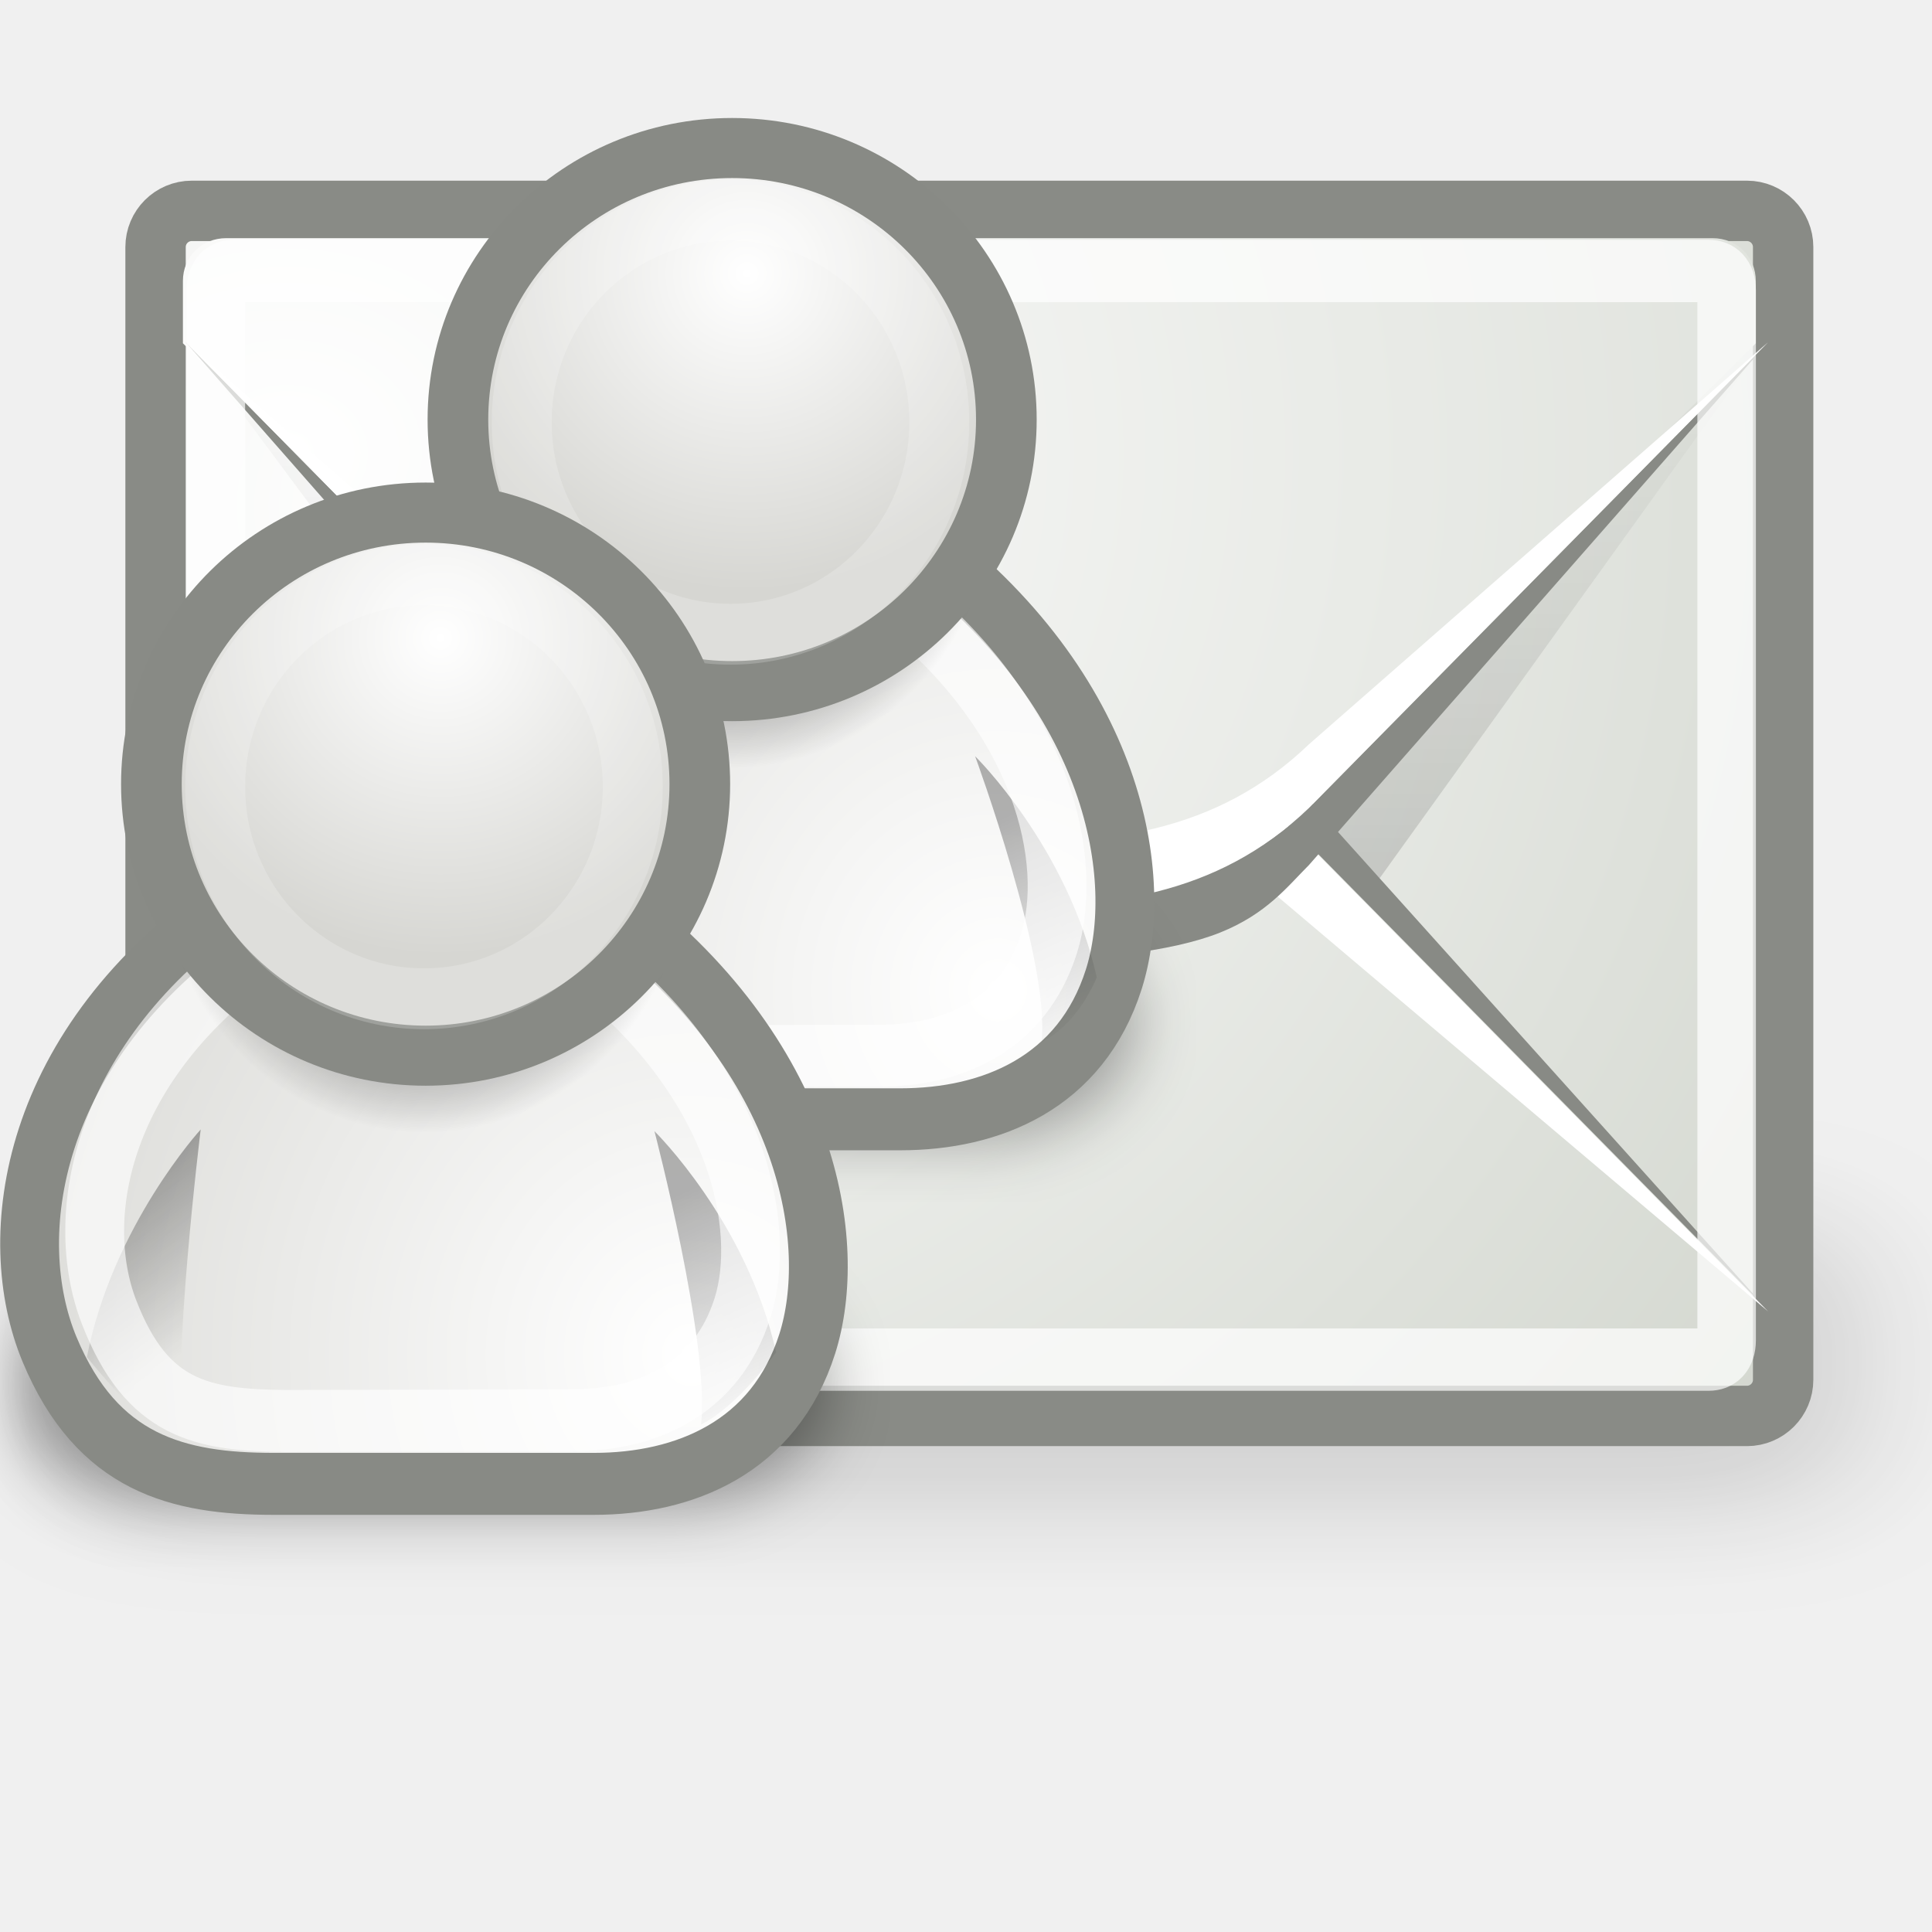
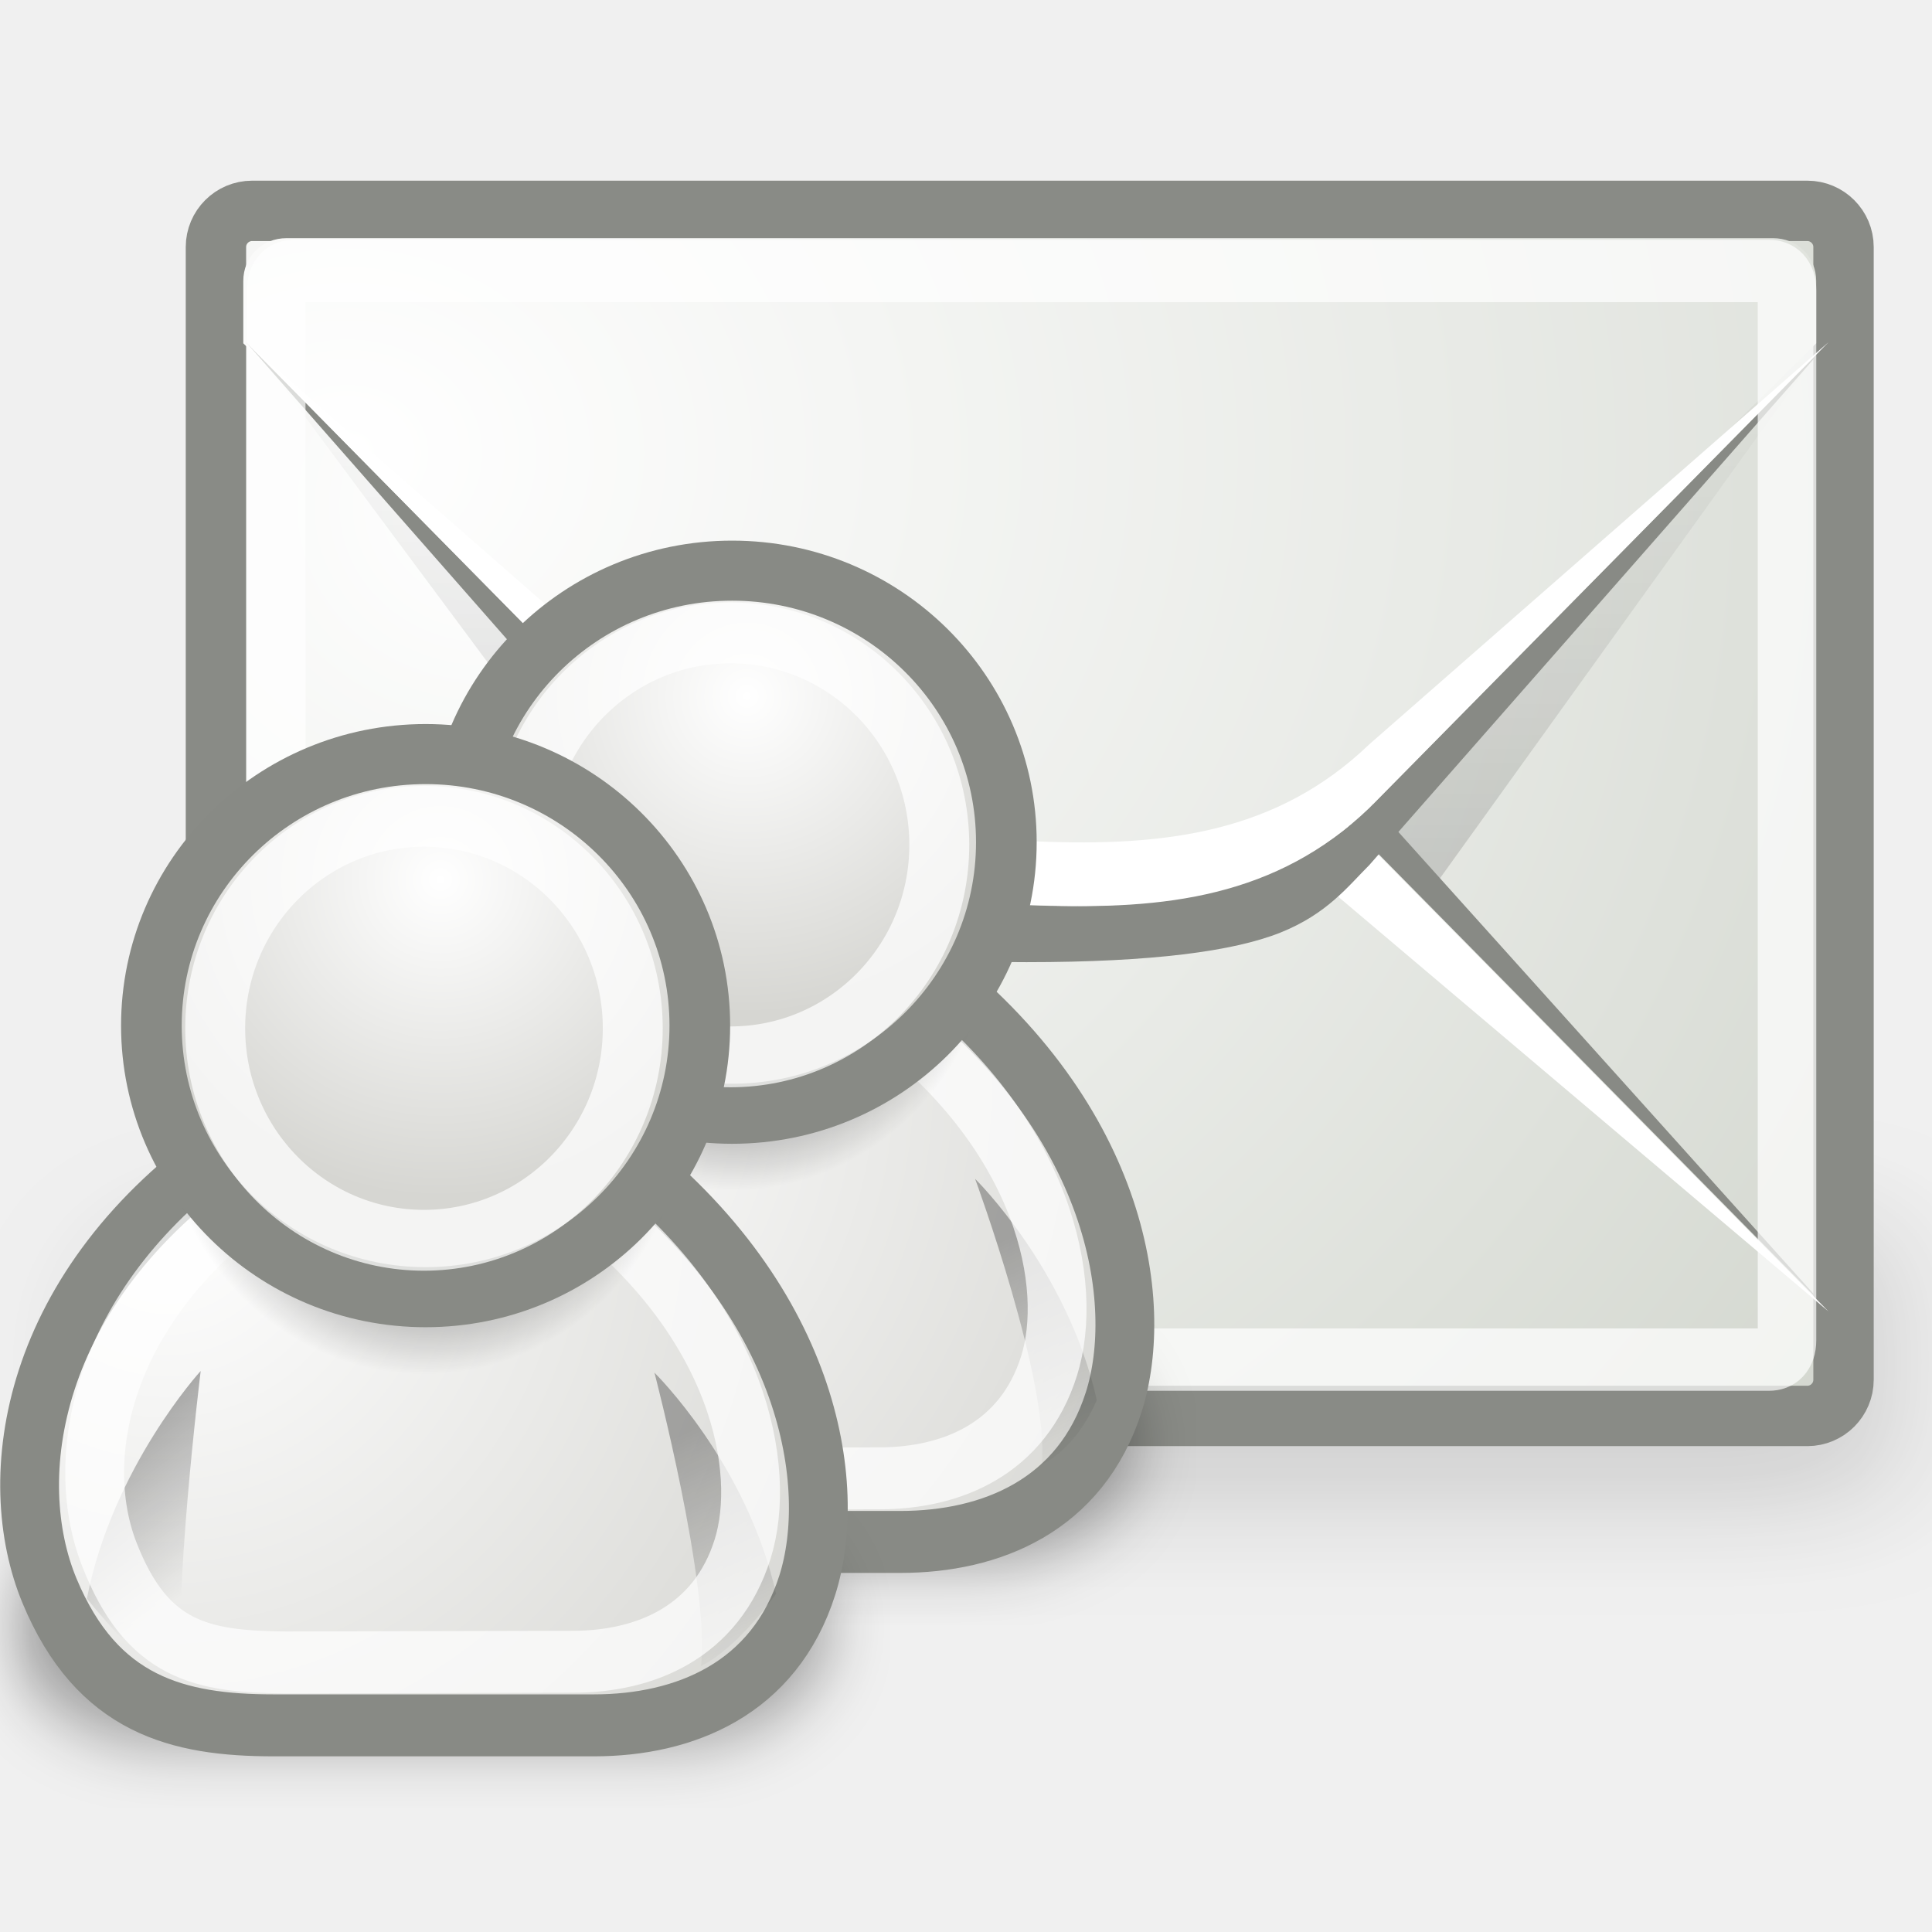
<svg xmlns="http://www.w3.org/2000/svg" xmlns:xlink="http://www.w3.org/1999/xlink" width="32" height="32" id="svg4337" version="1.0">
  <defs id="defs4339">
-     <radialGradient xlink:href="#linearGradient4562" id="radialGradient6156" gradientUnits="userSpaceOnUse" gradientTransform="matrix(0.558489,0,-1.377346e-8,0.563387,14.87134,4.364123)" cx="29.922" cy="17.728" fx="29.922" fy="17.728" r="17.986" />
    <linearGradient id="linearGradient3816">
      <stop id="stop3818" offset="0" style="stop-color:#000000;stop-opacity:1;" />
      <stop id="stop3820" offset="1" style="stop-color:#000000;stop-opacity:0;" />
    </linearGradient>
-     <radialGradient xlink:href="#linearGradient3816" id="radialGradient6154" gradientUnits="userSpaceOnUse" cx="31.113" cy="19.009" fx="31.113" fy="19.009" r="8.662" />
-     <linearGradient xlink:href="#linearGradient4356" id="linearGradient6152" gradientUnits="userSpaceOnUse" gradientTransform="matrix(1.3161,0.243028,-0.243028,1.3161,-9.262129,-16.07396)" x1="14.563" y1="24.458" x2="19.142" y2="29.001" />
    <linearGradient id="linearGradient4356">
      <stop id="stop4358" offset="0" style="stop-color:#000000;stop-opacity:1;" />
      <stop id="stop4360" offset="1" style="stop-color:#000000;stop-opacity:0;" />
    </linearGradient>
-     <linearGradient xlink:href="#linearGradient4356" id="linearGradient6150" gradientUnits="userSpaceOnUse" gradientTransform="matrix(-1.308485,0.281154,0.281154,1.308485,57.41196,-17.2385)" x1="30.07" y1="23.335" x2="29.042" y2="28.536" />
    <linearGradient id="linearGradient4562">
      <stop id="stop4564" offset="0" style="stop-color:#ffffff;stop-opacity:1;" />
      <stop id="stop4566" offset="1" style="stop-color:#d6d6d2;stop-opacity:1;" />
    </linearGradient>
-     <radialGradient xlink:href="#linearGradient4562" id="radialGradient6148" gradientUnits="userSpaceOnUse" gradientTransform="matrix(1.359735,0,-3.3533788e-8,1.366395,-9.245038,-9.871365)" cx="24.754" cy="26.814" fx="24.754" fy="26.814" r="17.986" />
    <filter id="filter5655" height="1.567" y="-0.283" width="1.152" x="-0.076">
      <feGaussianBlur id="feGaussianBlur5657" stdDeviation="1.453" />
    </filter>
-     <linearGradient id="linearGradient5928">
-       <stop id="stop5930" offset="0" style="stop-color:#2f5c95;stop-opacity:1" />
-       <stop id="stop5932" offset="1" style="stop-color:#3d77bf;stop-opacity:1" />
-     </linearGradient>
    <filter x="-0.1" width="1.201" y="-0.387" height="1.775" id="filter5672">
      <feGaussianBlur stdDeviation="77.343" id="feGaussianBlur5674" />
    </filter>
-     <radialGradient xlink:href="#linearGradient6945" id="radialGradient7077" cx="12.5" cy="15.928" fx="12.5" fy="15.928" r="18.5" gradientTransform="matrix(1.507831,0,0,1.398423,19.15819,-13.87543)" gradientUnits="userSpaceOnUse" />
    <linearGradient id="linearGradient7063">
      <stop style="stop-color:#000000;stop-opacity:1;" offset="0" id="stop7065" />
      <stop style="stop-color:#000000;stop-opacity:0;" offset="1" id="stop7067" />
    </linearGradient>
-     <linearGradient xlink:href="#linearGradient7063" id="linearGradient7069" x1="12.875" y1="35.314" x2="12.875" y2="15.75" gradientUnits="userSpaceOnUse" gradientTransform="matrix(0.7488389,0,0,0.7459035,28.77059,-5.830838)" />
    <linearGradient id="linearGradient6945">
      <stop style="stop-color:#ffffff;stop-opacity:1" offset="0" id="stop6947" />
      <stop style="stop-color:#d3d7cf;stop-opacity:1" offset="1" id="stop6949" />
    </linearGradient>
-     <radialGradient xlink:href="#linearGradient6945" id="radialGradient7047" gradientUnits="userSpaceOnUse" gradientTransform="matrix(2.608324,0,0,2.218814,-74.94138,-118.618)" cx="13.107" cy="61.48" fx="13.107" fy="61.48" r="18.5" />
-     <linearGradient id="linearGradient6984">
-       <stop style="stop-color:#babdb6;stop-opacity:1;" offset="0" id="stop6986" />
-       <stop style="stop-color:#babdb6;stop-opacity:0;" offset="1" id="stop6988" />
-     </linearGradient>
-     <linearGradient xlink:href="#linearGradient6984" id="linearGradient7081" gradientUnits="userSpaceOnUse" gradientTransform="matrix(0.7488389,0,0,0.7459035,3.019428,-29.65879)" x1="14.125" y1="79.813" x2="14.125" y2="75.499" />
-     <linearGradient id="linearGradient5573">
-       <stop style="stop-color:#000000;stop-opacity:0.179" offset="0" id="stop5575" />
-       <stop style="stop-color:#000000;stop-opacity:0;" offset="1" id="stop5577" />
-     </linearGradient>
-     <linearGradient x1="-5" y1="30.486" x2="-5" y2="28" id="linearGradient5569" xlink:href="#linearGradient5551" gradientUnits="userSpaceOnUse" gradientTransform="matrix(-1.285714,0,0,1.285714,-20.08954,-25.70536)" />
-     <linearGradient id="linearGradient5551">
-       <stop style="stop-color:#d80000;stop-opacity:1;" offset="0" id="stop5553" />
-       <stop style="stop-color:#ff1919;stop-opacity:1" offset="1" id="stop5555" />
-     </linearGradient>
-     <linearGradient id="linearGradient5837">
-       <stop style="stop-color:#ffffff;stop-opacity:1;" offset="0" id="stop5839" />
-       <stop style="stop-color:#ffffff;stop-opacity:0;" offset="1" id="stop5841" />
-     </linearGradient>
-     <linearGradient id="linearGradient3702">
-       <stop style="stop-color:black;stop-opacity:0;" offset="0" id="stop3704" />
-       <stop id="stop3710" offset="0.5" style="stop-color:black;stop-opacity:1;" />
-       <stop style="stop-color:black;stop-opacity:0;" offset="1" id="stop3706" />
-     </linearGradient>
-     <linearGradient xlink:href="#linearGradient3702" id="linearGradient2098" gradientUnits="userSpaceOnUse" x1="25.058" y1="47.028" x2="25.058" y2="39.999" />
-     <radialGradient xlink:href="#linearGradient3688" id="radialGradient2096" gradientUnits="userSpaceOnUse" gradientTransform="matrix(2.003784,0,0,1.4,-20.01187,-104.4)" cx="4.993" cy="43.5" fx="4.993" fy="43.5" r="2.5" />
-     <linearGradient id="linearGradient3688">
-       <stop style="stop-color:black;stop-opacity:1;" offset="0" id="stop3690" />
-       <stop style="stop-color:black;stop-opacity:0;" offset="1" id="stop3692" />
-     </linearGradient>
-     <radialGradient xlink:href="#linearGradient3688" id="radialGradient2094" gradientUnits="userSpaceOnUse" gradientTransform="matrix(2.003784,0,0,1.4,27.98813,-17.4)" cx="4.993" cy="43.5" fx="4.993" fy="43.5" r="2.5" />
-     <linearGradient id="linearGradient5113">
-       <stop style="stop-color:white;stop-opacity:1;" offset="0" id="stop5115" />
-       <stop style="stop-color:white;stop-opacity:0;" offset="1" id="stop5117" />
-     </linearGradient>
-     <linearGradient xlink:href="#linearGradient5113" id="linearGradient5119" x1="6.594" y1="2.094" x2="6.219" y2="17.094" gradientUnits="userSpaceOnUse" />
-     <linearGradient id="linearGradient5312">
-       <stop style="stop-color:#d9d9d5;stop-opacity:1" offset="0" id="stop5314" />
-       <stop style="stop-color:#f5f5f5;stop-opacity:1" offset="1" id="stop5316" />
-     </linearGradient>
-     <linearGradient xlink:href="#linearGradient5113" id="linearGradient5897" gradientUnits="userSpaceOnUse" x1="6.594" y1="2.094" x2="6.219" y2="17.094" />
-     <linearGradient xlink:href="#linearGradient5113" id="linearGradient5907" gradientUnits="userSpaceOnUse" x1="6.594" y1="2.094" x2="6.219" y2="17.094" />
-     <linearGradient xlink:href="#linearGradient5113" id="linearGradient5917" gradientUnits="userSpaceOnUse" x1="6.594" y1="2.094" x2="6.219" y2="17.094" />
-     <linearGradient xlink:href="#linearGradient5312" id="linearGradient5932" x1="38.473" y1="38.553" x2="21.921" y2="22.291" gradientUnits="userSpaceOnUse" gradientTransform="matrix(0.751874,0,0,0.7979902,-1.70277,-8.020606)" />
-     <linearGradient xlink:href="#linearGradient5551" id="linearGradient6133" gradientUnits="userSpaceOnUse" gradientTransform="matrix(1.821659,0,0,1.854146,39.76584,-20.61143)" x1="-5" y1="30.486" x2="-5" y2="28" />
-     <linearGradient xlink:href="#linearGradient5837" id="linearGradient6135" gradientUnits="userSpaceOnUse" gradientTransform="matrix(0.9130435,0,0,0.9130435,21.67494,9.971609)" x1="10" y1="44.016" x2="10" y2="12.805" />
-     <linearGradient xlink:href="#linearGradient5928" id="linearGradient6621" gradientUnits="userSpaceOnUse" gradientTransform="matrix(1.285714,0,0,1.285714,1.339286,-25.70536)" x1="-5" y1="30.486" x2="-5" y2="28" />
-     <linearGradient xlink:href="#linearGradient5573" id="linearGradient5579" x1="21.498" y1="14.125" x2="27.281" y2="14.125" gradientUnits="userSpaceOnUse" gradientTransform="matrix(0.9868421,0,0,1,0.3819901,0)" />
-     <linearGradient xlink:href="#linearGradient5573" id="linearGradient5583" gradientUnits="userSpaceOnUse" gradientTransform="matrix(-0.9620313,0,0,1,30.95321,0.265165)" x1="21.498" y1="14.125" x2="27.281" y2="14.125" />
    <radialGradient xlink:href="#linearGradient6945" id="radialGradient5737" gradientUnits="userSpaceOnUse" gradientTransform="matrix(1.507831,0,0,1.394058,19.15819,-13.75871)" cx="12.5" cy="15.928" fx="12.5" fy="15.928" r="18.5" />
    <linearGradient xlink:href="#linearGradient7063" id="linearGradient5739" gradientUnits="userSpaceOnUse" gradientTransform="matrix(0.7488389,0,0,0.7459035,28.77059,-5.830838)" x1="12.875" y1="35.314" x2="12.875" y2="15.75" />
    <radialGradient xlink:href="#linearGradient6945" id="radialGradient5741" gradientUnits="userSpaceOnUse" gradientTransform="matrix(2.608324,0,0,2.218814,-74.94138,-118.618)" cx="13.107" cy="61.48" fx="13.107" fy="61.48" r="18.5" />
-     <radialGradient xlink:href="#linearGradient4562" id="radialGradient5856" gradientUnits="userSpaceOnUse" gradientTransform="matrix(1.359735,0,-3.3533788e-8,1.366395,-9.245038,-9.871365)" cx="24.754" cy="26.814" fx="24.754" fy="26.814" r="17.986" />
+     <radialGradient xlink:href="#linearGradient4562" id="radialGradient5856" gradientUnits="userSpaceOnUse" gradientTransform="matrix(1.359735,0,-3.3533788e-8,1.366395,-9.245038,-9.871365)" cx="12.999" cy="18.428" fx="12.999" fy="18.428" r="17.986" />
    <linearGradient xlink:href="#linearGradient4356" id="linearGradient5858" gradientUnits="userSpaceOnUse" gradientTransform="matrix(-1.308485,0.281154,0.281154,1.308485,56.98075,-16.93839)" x1="30.07" y1="23.335" x2="29.042" y2="28.536" />
    <linearGradient xlink:href="#linearGradient4356" id="linearGradient5860" gradientUnits="userSpaceOnUse" gradientTransform="matrix(1.3161,0.243028,-0.243028,1.3161,-9.262129,-16.07396)" x1="14.563" y1="24.458" x2="19.142" y2="29.001" />
    <radialGradient xlink:href="#linearGradient3816" id="radialGradient5862" gradientUnits="userSpaceOnUse" cx="31.113" cy="19.009" fx="31.113" fy="19.009" r="8.662" />
    <radialGradient xlink:href="#linearGradient4562" id="radialGradient5864" gradientUnits="userSpaceOnUse" gradientTransform="matrix(0.558489,0,-1.377346e-8,0.563387,14.87134,4.364123)" cx="29.922" cy="17.728" fx="29.922" fy="17.728" r="17.986" />
-     <radialGradient xlink:href="#linearGradient4562" id="radialGradient5890" gradientUnits="userSpaceOnUse" gradientTransform="matrix(1.359735,0,-3.3533788e-8,1.366395,-9.245038,-9.871365)" cx="24.754" cy="26.814" fx="24.754" fy="26.814" r="17.986" />
+     <radialGradient xlink:href="#linearGradient4562" id="radialGradient5890" gradientUnits="userSpaceOnUse" gradientTransform="matrix(1.359735,0,-3.3533788e-8,1.366395,-9.245038,-9.871365)" cx="12.999" cy="19.786" fx="12.999" fy="19.786" r="17.986" />
    <linearGradient xlink:href="#linearGradient4356" id="linearGradient5892" gradientUnits="userSpaceOnUse" gradientTransform="matrix(-1.308485,0.281154,0.281154,1.308485,57.41196,-17.2385)" x1="30.07" y1="23.335" x2="29.042" y2="28.536" />
    <linearGradient xlink:href="#linearGradient4356" id="linearGradient5894" gradientUnits="userSpaceOnUse" gradientTransform="matrix(1.3161,0.243028,-0.243028,1.3161,-9.262129,-16.07396)" x1="14.563" y1="24.458" x2="19.142" y2="29.001" />
    <radialGradient xlink:href="#linearGradient3816" id="radialGradient5896" gradientUnits="userSpaceOnUse" cx="31.113" cy="19.009" fx="31.113" fy="19.009" r="8.662" />
    <radialGradient xlink:href="#linearGradient4562" id="radialGradient5898" gradientUnits="userSpaceOnUse" gradientTransform="matrix(0.558489,0,-1.377346e-8,0.563387,14.87134,4.364123)" cx="29.922" cy="17.728" fx="29.922" fy="17.728" r="17.986" />
  </defs>
  <g id="layer1">
-     <g id="g5725" transform="translate(-30.93645,-6.25e-2)">
+     <g id="g5725" transform="translate(-29.93645,-6.25e-2)">
      <g transform="matrix(1.702322e-2,0,0,1.0454988e-2,62.0701,22.17488)" id="g6055" style="opacity:0.7;display:inline">
        <rect transform="matrix(0.9496952,0,0,1,-43.33291,0)" ry="198.344" rx="113.127" y="-197.044" x="-1814.411" height="479.33" width="1849.951" id="rect5019" style="opacity:0.179;fill:#000000;fill-opacity:1;stroke:none;stroke-width:2;stroke-linecap:butt;stroke-linejoin:miter;stroke-miterlimit:4;stroke-dasharray:none;stroke-dashoffset:0;stroke-opacity:1;filter:url(#filter5672)" />
      </g>
      <rect ry="0.6" rx="0.6" y="3.555" x="33.513" height="19.96" width="26.958" id="rect6058" style="opacity:1;fill:url(#radialGradient5737);fill-opacity:1;fill-rule:evenodd;stroke:#888a85;stroke-width:1;stroke-linecap:butt;stroke-linejoin:miter;stroke-miterlimit:4;stroke-dasharray:none;stroke-dashoffset:0.7;stroke-opacity:0.992" />
-       <path id="path7055" d="M 34.691,3.819 C 34.28,3.819 33.966,4.132 33.966,4.542 L 33.966,5.591 L 40.643,14.57 L 41.618,13.306 C 41.969,12.956 42.318,12.497 43.092,12.187 C 43.867,11.878 45.027,11.698 47.117,11.698 C 49.199,11.698 50.366,11.878 51.142,12.187 C 51.918,12.497 52.264,12.955 52.616,13.306 L 53.768,14.636 L 60.269,5.591 L 60.269,4.542 C 60.269,4.132 59.955,3.819 59.543,3.819 L 34.691,3.819 z" style="opacity:0.231;fill:url(#linearGradient5739);fill-opacity:1;fill-rule:evenodd;stroke:none;stroke-width:0.9;stroke-linecap:butt;stroke-linejoin:round;stroke-miterlimit:4;stroke-opacity:1" />
-       <path id="path7039" d="M 34.012,21.768 L 41.618,13.306 C 41.969,12.956 42.318,12.497 43.092,12.187 C 43.867,11.878 45.027,11.698 47.117,11.698 C 49.199,11.698 50.366,11.878 51.142,12.187 C 51.918,12.497 52.264,12.955 52.616,13.306 L 60.222,21.768 L 52.616,14.052 C 51.086,12.583 49.233,12.357 47.117,12.444 C 45.117,12.481 43.025,12.444 41.618,14.052 L 34.012,21.768 z" style="fill:#888a85;fill-opacity:1;fill-rule:evenodd;stroke:none;stroke-width:0.9;stroke-linecap:butt;stroke-linejoin:round;stroke-miterlimit:4;stroke-dasharray:none;stroke-opacity:1" />
-       <path id="path7049" d="M 34.012,21.784 L 42.17,14.947 C 43.578,13.338 45.117,13.243 47.117,13.206 C 49.233,13.119 50.555,13.433 52.086,14.902 L 60.222,21.784 L 52.616,14.068 C 51.086,12.599 49.233,12.373 47.117,12.46 C 45.117,12.497 43.025,12.46 41.618,14.068 L 34.012,21.784 z" style="fill:#ffffff;fill-opacity:1;fill-rule:evenodd;stroke:none;stroke-width:0.9;stroke-linecap:butt;stroke-linejoin:round;stroke-miterlimit:4;stroke-dasharray:none;stroke-opacity:1" />
-       <path transform="matrix(0.7417215,0,0,0.7335068,65.90604,-5.482956)" d="M -42.094,12.938 C -42.643,12.938 -43.062,13.357 -43.062,13.906 L -43.062,15.312 L -32.188,26.188 C -31.66,26.715 -31.377,27.129 -30.531,27.469 C -29.685,27.808 -28.235,28.062 -25.5,28.062 C -22.777,28.063 -21.318,27.809 -20.469,27.469 C -19.619,27.129 -19.339,26.714 -18.812,26.188 L -7.938,15.312 L -7.938,13.906 C -7.938,13.357 -8.357,12.938 -8.906,12.938 L -42.094,12.938 z" id="path7045" style="fill:url(#radialGradient5741);fill-opacity:1;fill-rule:evenodd;stroke:none;stroke-width:0.9;stroke-linecap:butt;stroke-linejoin:round;stroke-miterlimit:4;stroke-dasharray:none;stroke-opacity:1" />
-       <path id="path7031" d="M 34.012,5.731 L 41.618,14.391 C 41.969,14.741 42.318,15.2 43.092,15.51 C 43.867,15.819 44.85,15.999 46.94,15.999 C 49.022,15.999 50.366,15.819 51.142,15.51 C 51.918,15.2 52.264,14.742 52.616,14.391 L 60.222,5.731 L 52.616,13.446 C 51.086,14.915 49.056,15.141 46.94,15.054 C 44.94,15.018 43.025,15.055 41.618,13.446 L 34.012,5.731 z" style="fill:#888a85;fill-opacity:1;fill-rule:evenodd;stroke:none;stroke-width:0.9;stroke-linecap:butt;stroke-linejoin:round;stroke-miterlimit:4;stroke-dasharray:none;stroke-opacity:1" />
-       <path id="path7037" d="M 34.012,5.731 L 41.618,12.391 C 43.025,13.999 45.117,13.962 47.117,13.999 C 49.233,14.086 51.086,13.86 52.616,12.391 L 60.222,5.731 L 52.616,13.446 C 51.086,14.915 49.233,15.141 47.117,15.054 C 45.117,15.018 43.025,15.055 41.618,13.446 L 34.012,5.731 z" style="fill:#ffffff;fill-opacity:1;fill-rule:evenodd;stroke:none;stroke-width:0.9;stroke-linecap:butt;stroke-linejoin:round;stroke-miterlimit:4;stroke-dasharray:none;stroke-opacity:1" />
-       <path transform="matrix(0.7359712,0,0,0.7839469,29.72807,-38.9577)" d="M 6.906,55.5 C 6.65,55.5 6.5,55.65 6.5,55.906 L 6.5,78.094 C 6.5,78.35 6.65,78.5 6.906,78.5 L 40.094,78.5 C 40.35,78.5 40.5,78.35 40.5,78.094 L 40.5,55.906 C 40.5,55.65 40.35,55.5 40.094,55.5 L 6.906,55.5 z" id="path7053" style="opacity:0.7;fill:none;fill-opacity:1;fill-rule:evenodd;stroke:#ffffff;stroke-width:1.317;stroke-linecap:butt;stroke-linejoin:round;stroke-miterlimit:4;stroke-dasharray:none;stroke-dashoffset:0.7;stroke-opacity:0.992" />
+       <path id="path7055" d="M 34.691,3.819 C 34.28,3.819 33.966,4.132 33.966,4.542 L 33.966,5.591 L 40.643,14.57 L 41.618,13.306 C 41.969,12.956 42.318,12.497 43.092,12.187 C 43.867,11.878 45.027,11.698 47.117,11.698 C 49.199,11.698 50.366,11.878 51.142,12.187 C 51.918,12.497 52.264,12.955 52.616,13.306 L 53.768,14.636 L 60.269,5.591 L 60.269,4.542 C 60.269,4.132 59.955,3.819 59.543,3.819 L 34.691,3.819 z " style="opacity:0.231;fill:url(#linearGradient5739);fill-opacity:1;fill-rule:evenodd;stroke:none;stroke-width:0.9;stroke-linecap:butt;stroke-linejoin:round;stroke-miterlimit:4;stroke-opacity:1" />
+       <path id="path7039" d="M 34.012,21.768 L 41.618,13.306 C 41.969,12.956 42.318,12.497 43.092,12.187 C 43.867,11.878 45.027,11.698 47.117,11.698 C 49.199,11.698 50.366,11.878 51.142,12.187 C 51.918,12.497 52.264,12.955 52.616,13.306 L 60.222,21.768 L 52.616,14.052 C 51.086,12.583 49.233,12.357 47.117,12.444 C 45.117,12.481 43.025,12.444 41.618,14.052 L 34.012,21.768 z " style="fill:#888a85;fill-opacity:1;fill-rule:evenodd;stroke:none;stroke-width:0.9;stroke-linecap:butt;stroke-linejoin:round;stroke-miterlimit:4;stroke-dasharray:none;stroke-opacity:1" />
+       <path id="path7049" d="M 34.012,21.784 L 42.17,14.947 C 43.578,13.338 45.117,13.243 47.117,13.206 C 49.233,13.119 50.555,13.433 52.086,14.902 L 60.222,21.784 L 52.616,14.068 C 51.086,12.599 49.233,12.373 47.117,12.46 C 45.117,12.497 43.025,12.46 41.618,14.068 L 34.012,21.784 z " style="fill:#ffffff;fill-opacity:1;fill-rule:evenodd;stroke:none;stroke-width:0.9;stroke-linecap:butt;stroke-linejoin:round;stroke-miterlimit:4;stroke-dasharray:none;stroke-opacity:1" />
+       <path transform="matrix(0.7417215,0,0,0.7335068,65.90604,-5.482956)" d="M -42.094,12.938 C -42.643,12.938 -43.062,13.357 -43.062,13.906 L -43.062,15.312 L -32.188,26.188 C -31.66,26.715 -31.377,27.129 -30.531,27.469 C -29.685,27.808 -28.235,28.062 -25.5,28.062 C -22.777,28.063 -21.318,27.809 -20.469,27.469 C -19.619,27.129 -19.339,26.714 -18.812,26.188 L -7.938,15.312 L -7.938,13.906 C -7.938,13.357 -8.357,12.938 -8.906,12.938 L -42.094,12.938 z " id="path7045" style="fill:url(#radialGradient5741);fill-opacity:1;fill-rule:evenodd;stroke:none;stroke-width:0.9;stroke-linecap:butt;stroke-linejoin:round;stroke-miterlimit:4;stroke-dasharray:none;stroke-opacity:1" />
+       <path id="path7031" d="M 34.012,5.731 L 41.618,14.391 C 41.969,14.741 42.318,15.2 43.092,15.51 C 43.867,15.819 44.85,15.999 46.94,15.999 C 49.022,15.999 50.366,15.819 51.142,15.51 C 51.918,15.2 52.264,14.742 52.616,14.391 L 60.222,5.731 L 52.616,13.446 C 51.086,14.915 49.056,15.141 46.94,15.054 C 44.94,15.018 43.025,15.055 41.618,13.446 L 34.012,5.731 z " style="fill:#888a85;fill-opacity:1;fill-rule:evenodd;stroke:none;stroke-width:0.9;stroke-linecap:butt;stroke-linejoin:round;stroke-miterlimit:4;stroke-dasharray:none;stroke-opacity:1" />
+       <path id="path7037" d="M 34.012,5.731 L 41.618,12.391 C 43.025,13.999 45.117,13.962 47.117,13.999 C 49.233,14.086 51.086,13.86 52.616,12.391 L 60.222,5.731 L 52.616,13.446 C 51.086,14.915 49.233,15.141 47.117,15.054 C 45.117,15.018 43.025,15.055 41.618,13.446 L 34.012,5.731 z " style="fill:#ffffff;fill-opacity:1;fill-rule:evenodd;stroke:none;stroke-width:0.9;stroke-linecap:butt;stroke-linejoin:round;stroke-miterlimit:4;stroke-dasharray:none;stroke-opacity:1" />
+       <path transform="matrix(0.7359712,0,0,0.7839469,29.72807,-38.9577)" d="M 6.906,55.5 C 6.65,55.5 6.5,55.65 6.5,55.906 L 6.5,78.094 C 6.5,78.35 6.65,78.5 6.906,78.5 L 40.094,78.5 C 40.35,78.5 40.5,78.35 40.5,78.094 L 40.5,55.906 C 40.5,55.65 40.35,55.5 40.094,55.5 L 6.906,55.5 z " id="path7053" style="opacity:0.7;fill:none;fill-opacity:1;fill-rule:evenodd;stroke:#ffffff;stroke-width:1.317;stroke-linecap:butt;stroke-linejoin:round;stroke-miterlimit:4;stroke-dasharray:none;stroke-dashoffset:0.7;stroke-opacity:0.992" />
    </g>
-     <g id="g5866" transform="translate(30.48874,1.539529)">
+     <g id="g5866" transform="translate(30.48874,8.539529)">
      <g id="g5868" transform="matrix(0.5435283,0,0,0.5727168,-27.23354,-0.4682482)">
        <g style="display:inline" id="g5870" />
        <g style="display:inline" id="g5872">
          <rect transform="matrix(0.6515106,0,0,0.6529519,0.2372492,1.157736)" ry="7.342" rx="7.359" y="35.449" x="5.303" height="10.253" width="38.184" id="rect5874" style="opacity:0.349;color:#000000;fill:#000000;fill-opacity:1;fill-rule:nonzero;stroke:none;stroke-width:0.3;stroke-linecap:butt;stroke-linejoin:miter;marker:none;marker-start:none;marker-mid:none;marker-end:none;stroke-miterlimit:10;stroke-dasharray:none;stroke-dashoffset:0;stroke-opacity:1;visibility:visible;display:block;overflow:visible;filter:url(#filter5655);enable-background:accumulate" />
-           <path id="path5876" d="M 11.693,30.5 L 21.449,30.5 C 24.213,30.5 26.949,29.447 27.953,26.446 C 28.905,23.595 28.115,18.168 21.936,13.775 L 10.392,13.775 C 4.213,17.83 3.441,23.375 4.863,26.614 C 6.313,29.915 8.766,30.5 11.693,30.5 z" style="opacity:1;color:#000000;fill:url(#radialGradient5890);fill-opacity:1;fill-rule:evenodd;stroke:#888a85;stroke-width:1.792px;stroke-linecap:round;stroke-linejoin:round;marker:none;marker-start:none;marker-mid:none;marker-end:none;stroke-miterlimit:4;stroke-dasharray:none;stroke-dashoffset:0;stroke-opacity:1;visibility:visible;display:inline;overflow:visible" />
-           <path style="opacity:0.291;color:#000000;fill:url(#linearGradient5892);fill-opacity:1;fill-rule:evenodd;stroke:none;stroke-width:1px;stroke-linecap:round;stroke-linejoin:round;marker:none;marker-start:none;marker-mid:none;marker-end:none;stroke-miterlimit:4;stroke-dasharray:none;stroke-dashoffset:0;stroke-opacity:1;visibility:visible;display:inline;overflow:visible" d="M 25.751,28.265 C 26.899,27.722 27.433,26.394 27.433,26.394 C 26.539,22.616 23.726,20 23.726,20 C 23.726,20 26.024,25.927 25.751,28.265 z" id="path5878" />
-           <path id="path5880" d="M 7.684,28.572 C 6.521,28.062 6,26.835 6,26.835 C 6.784,23.033 9.468,20.251 9.468,20.251 C 9.468,20.251 7.343,26.242 7.684,28.572 z" style="opacity:0.549;color:#000000;fill:url(#linearGradient5894);fill-opacity:1;fill-rule:evenodd;stroke:none;stroke-width:1px;stroke-linecap:round;stroke-linejoin:round;marker:none;marker-start:none;marker-mid:none;marker-end:none;stroke-miterlimit:4;stroke-dasharray:none;stroke-dashoffset:0;stroke-opacity:1;visibility:visible;display:inline;overflow:visible" />
-           <path style="opacity:0.643;color:#000000;fill:none;fill-opacity:1;fill-rule:evenodd;stroke:#ffffff;stroke-width:1.792px;stroke-linecap:round;stroke-linejoin:round;marker:none;marker-start:none;marker-mid:none;marker-end:none;stroke-miterlimit:4;stroke-dasharray:none;stroke-dashoffset:0;stroke-opacity:1;visibility:visible;display:inline;overflow:visible" d="M 12.071,28.681 L 20.809,28.661 C 23.008,28.661 25.184,27.815 25.982,25.402 C 26.739,23.111 25.903,18.748 20.989,15.218 L 11.392,15.005 C 6.478,18.264 5.527,22.721 6.677,25.538 C 7.826,28.355 9.504,28.661 12.071,28.681 z" id="path5882" />
-           <path transform="matrix(0.9323814,0,0,0.934444,-12.72639,-5.506994)" style="opacity:1;color:#000000;fill:url(#radialGradient5896);fill-opacity:1;fill-rule:evenodd;stroke:none;stroke-width:1px;stroke-linecap:round;stroke-linejoin:round;marker:none;marker-start:none;marker-mid:none;marker-end:none;stroke-miterlimit:4;stroke-dasharray:none;stroke-dashoffset:0;stroke-opacity:1;visibility:visible;display:inline;overflow:visible" id="path5884" d="M 39.775,19.009 A 8.662,8.662 0 1 1 22.451,19.009 A 8.662,8.662 0 1 1 39.775,19.009 z" />
-           <path transform="matrix(0.9646993,0,0,0.9066284,-13.69301,-6.97027)" d="M 39.775,19.009 A 8.662,8.662 0 1 1 22.451,19.009 A 8.662,8.662 0 1 1 39.775,19.009 z" id="path5886" style="opacity:1;color:#000000;fill:url(#radialGradient5898);fill-opacity:1;fill-rule:evenodd;stroke:#888a85;stroke-width:1.916px;stroke-linecap:round;stroke-linejoin:round;marker:none;marker-start:none;marker-mid:none;marker-end:none;stroke-miterlimit:4;stroke-dasharray:none;stroke-dashoffset:0;stroke-opacity:1;visibility:visible;display:inline;overflow:visible" />
-           <path transform="matrix(0.7344983,0,0,0.7077726,-6.580382,-3.113129)" style="opacity:0.196;color:#000000;fill:none;fill-opacity:1;fill-rule:evenodd;stroke:#ffffff;stroke-width:2.486px;stroke-linecap:round;stroke-linejoin:round;marker:none;marker-start:none;marker-mid:none;marker-end:none;stroke-miterlimit:4;stroke-dasharray:none;stroke-dashoffset:0;stroke-opacity:1;visibility:visible;display:inline;overflow:visible" id="path5888" d="M 39.775,19.009 A 8.662,8.662 0 1 1 22.451,19.009 A 8.662,8.662 0 1 1 39.775,19.009 z" />
+           <path id="path5876" d="M 11.693,30.5 L 21.449,30.5 C 24.213,30.5 26.949,29.447 27.953,26.446 C 28.905,23.595 28.115,18.168 21.936,13.775 L 10.392,13.775 C 4.213,17.83 3.441,23.375 4.863,26.614 C 6.313,29.915 8.766,30.5 11.693,30.5 z " style="opacity:1;color:#000000;fill:url(#radialGradient5890);fill-opacity:1;fill-rule:evenodd;stroke:#888a85;stroke-width:1.792px;stroke-linecap:round;stroke-linejoin:round;marker:none;marker-start:none;marker-mid:none;marker-end:none;stroke-miterlimit:4;stroke-dasharray:none;stroke-dashoffset:0;stroke-opacity:1;visibility:visible;display:inline;overflow:visible" />
+           <path style="opacity:0.291;color:#000000;fill:url(#linearGradient5892);fill-opacity:1;fill-rule:evenodd;stroke:none;stroke-width:1px;stroke-linecap:round;stroke-linejoin:round;marker:none;marker-start:none;marker-mid:none;marker-end:none;stroke-miterlimit:4;stroke-dasharray:none;stroke-dashoffset:0;stroke-opacity:1;visibility:visible;display:inline;overflow:visible" d="M 25.751,28.265 C 26.899,27.722 27.433,26.394 27.433,26.394 C 26.539,22.616 23.726,20 23.726,20 C 23.726,20 26.024,25.927 25.751,28.265 z " id="path5878" />
+           <path id="path5880" d="M 7.684,28.572 C 6.521,28.062 6,26.835 6,26.835 C 6.784,23.033 9.468,20.251 9.468,20.251 C 9.468,20.251 7.343,26.242 7.684,28.572 z " style="opacity:0.549;color:#000000;fill:url(#linearGradient5894);fill-opacity:1;fill-rule:evenodd;stroke:none;stroke-width:1px;stroke-linecap:round;stroke-linejoin:round;marker:none;marker-start:none;marker-mid:none;marker-end:none;stroke-miterlimit:4;stroke-dasharray:none;stroke-dashoffset:0;stroke-opacity:1;visibility:visible;display:inline;overflow:visible" />
+           <path style="opacity:0.716;color:#000000;fill:none;fill-opacity:1;fill-rule:evenodd;stroke:#ffffff;stroke-width:1.792px;stroke-linecap:round;stroke-linejoin:round;marker:none;marker-start:none;marker-mid:none;marker-end:none;stroke-miterlimit:4;stroke-dasharray:none;stroke-dashoffset:0;stroke-opacity:1;visibility:visible;display:inline;overflow:visible" d="M 12.071,28.681 L 20.809,28.661 C 23.008,28.661 25.184,27.815 25.982,25.402 C 26.739,23.111 25.903,18.748 20.989,15.218 L 11.392,15.005 C 6.478,18.264 5.527,22.721 6.677,25.538 C 7.826,28.355 9.504,28.661 12.071,28.681 z " id="path5882" />
+           <path transform="matrix(0.9323814,0,0,0.934444,-12.72639,-5.506994)" style="opacity:1;color:#000000;fill:url(#radialGradient5896);fill-opacity:1;fill-rule:evenodd;stroke:none;stroke-width:1px;stroke-linecap:round;stroke-linejoin:round;marker:none;marker-start:none;marker-mid:none;marker-end:none;stroke-miterlimit:4;stroke-dasharray:none;stroke-dashoffset:0;stroke-opacity:1;visibility:visible;display:inline;overflow:visible" id="path5884" d="M 39.775 19.009 A 8.662 8.662 0 1 1  22.451,19.009 A 8.662 8.662 0 1 1  39.775 19.009 z" />
+           <path transform="matrix(0.9646993,0,0,0.9066284,-13.69301,-6.97027)" d="M 39.775 19.009 A 8.662 8.662 0 1 1  22.451,19.009 A 8.662 8.662 0 1 1  39.775 19.009 z" id="path5886" style="opacity:1;color:#000000;fill:url(#radialGradient5898);fill-opacity:1;fill-rule:evenodd;stroke:#888a85;stroke-width:1.916px;stroke-linecap:round;stroke-linejoin:round;marker:none;marker-start:none;marker-mid:none;marker-end:none;stroke-miterlimit:4;stroke-dasharray:none;stroke-dashoffset:0;stroke-opacity:1;visibility:visible;display:inline;overflow:visible" />
+           <path transform="matrix(0.7344983,0,0,0.7077726,-6.580382,-3.113129)" style="opacity:0.731;color:#000000;fill:none;fill-opacity:1;fill-rule:evenodd;stroke:#ffffff;stroke-width:2.486px;stroke-linecap:round;stroke-linejoin:round;marker:none;marker-start:none;marker-mid:none;marker-end:none;stroke-miterlimit:4;stroke-dasharray:none;stroke-dashoffset:0;stroke-opacity:1;visibility:visible;display:inline;overflow:visible" id="path5888" d="M 39.775 19.009 A 8.662 8.662 0 1 1  22.451,19.009 A 8.662 8.662 0 1 1  39.775 19.009 z" />
        </g>
      </g>
    </g>
-     <g id="g6617" transform="translate(25.41161,7.577665)">
+     <g id="g6617" transform="translate(25.41161,11.57766)">
      <g id="g5834" transform="matrix(0.5435283,0,0,0.5727168,-27.23354,-0.4682482)">
        <g style="display:inline" id="g5836" />
        <g style="display:inline" id="g5838">
          <rect transform="matrix(0.6515106,0,0,0.6529519,0.2372492,1.157736)" ry="7.342" rx="7.359" y="35.449" x="5.303" height="10.253" width="38.184" id="rect5840" style="opacity:0.349;color:#000000;fill:#000000;fill-opacity:1;fill-rule:nonzero;stroke:none;stroke-width:0.3;stroke-linecap:butt;stroke-linejoin:miter;marker:none;marker-start:none;marker-mid:none;marker-end:none;stroke-miterlimit:10;stroke-dasharray:none;stroke-dashoffset:0;stroke-opacity:1;visibility:visible;display:block;overflow:visible;filter:url(#filter5655);enable-background:accumulate" />
-           <path id="path5842" d="M 11.693,30.5 L 21.449,30.5 C 24.213,30.5 26.949,29.447 27.953,26.446 C 28.905,23.595 28.115,18.168 21.936,13.775 L 10.392,13.775 C 4.213,17.83 3.441,23.375 4.863,26.614 C 6.313,29.915 8.766,30.5 11.693,30.5 z" style="opacity:1;color:#000000;fill:url(#radialGradient5856);fill-opacity:1;fill-rule:evenodd;stroke:#888a85;stroke-width:1.792px;stroke-linecap:round;stroke-linejoin:round;marker:none;marker-start:none;marker-mid:none;marker-end:none;stroke-miterlimit:4;stroke-dasharray:none;stroke-dashoffset:0;stroke-opacity:1;visibility:visible;display:inline;overflow:visible" />
-           <path style="opacity:0.291;color:#000000;fill:url(#linearGradient5858);fill-opacity:1;fill-rule:evenodd;stroke:none;stroke-width:1px;stroke-linecap:round;stroke-linejoin:round;marker:none;marker-start:none;marker-mid:none;marker-end:none;stroke-miterlimit:4;stroke-dasharray:none;stroke-dashoffset:0;stroke-opacity:1;visibility:visible;display:inline;overflow:visible" d="M 24.716,28.784 C 25.864,28.241 27.002,26.694 27.002,26.694 C 26.108,22.916 23.295,20.3 23.295,20.3 C 23.295,20.3 24.989,26.445 24.716,28.784 z" id="path5844" />
-           <path id="path5846" d="M 8.92,29.445 C 7.757,28.935 6,26.835 6,26.835 C 6.784,23.033 9.468,20.251 9.468,20.251 C 9.468,20.251 8.579,27.115 8.92,29.445 z" style="opacity:0.549;color:#000000;fill:url(#linearGradient5860);fill-opacity:1;fill-rule:evenodd;stroke:none;stroke-width:1px;stroke-linecap:round;stroke-linejoin:round;marker:none;marker-start:none;marker-mid:none;marker-end:none;stroke-miterlimit:4;stroke-dasharray:none;stroke-dashoffset:0;stroke-opacity:1;visibility:visible;display:inline;overflow:visible" />
-           <path style="opacity:0.643;color:#000000;fill:none;fill-opacity:1;fill-rule:evenodd;stroke:#ffffff;stroke-width:1.792px;stroke-linecap:round;stroke-linejoin:round;marker:none;marker-start:none;marker-mid:none;marker-end:none;stroke-miterlimit:4;stroke-dasharray:none;stroke-dashoffset:0;stroke-opacity:1;visibility:visible;display:inline;overflow:visible" d="M 12.071,28.681 L 20.809,28.661 C 23.008,28.661 25.184,27.815 25.982,25.402 C 26.739,23.111 25.903,18.748 20.989,15.218 L 11.392,15.005 C 6.478,18.264 5.527,22.721 6.677,25.538 C 7.826,28.355 9.504,28.661 12.071,28.681 z" id="path5848" />
-           <path transform="matrix(0.9323814,0,0,0.934444,-12.72639,-5.506994)" style="opacity:1;color:#000000;fill:url(#radialGradient5862);fill-opacity:1;fill-rule:evenodd;stroke:none;stroke-width:1px;stroke-linecap:round;stroke-linejoin:round;marker:none;marker-start:none;marker-mid:none;marker-end:none;stroke-miterlimit:4;stroke-dasharray:none;stroke-dashoffset:0;stroke-opacity:1;visibility:visible;display:inline;overflow:visible" id="path5850" d="M 39.775,19.009 A 8.662,8.662 0 1 1 22.451,19.009 A 8.662,8.662 0 1 1 39.775,19.009 z" />
-           <path transform="matrix(0.9646993,0,0,0.9066284,-13.69301,-6.97027)" d="M 39.775,19.009 A 8.662,8.662 0 1 1 22.451,19.009 A 8.662,8.662 0 1 1 39.775,19.009 z" id="path5852" style="opacity:1;color:#000000;fill:url(#radialGradient5864);fill-opacity:1;fill-rule:evenodd;stroke:#888a85;stroke-width:1.916px;stroke-linecap:round;stroke-linejoin:round;marker:none;marker-start:none;marker-mid:none;marker-end:none;stroke-miterlimit:4;stroke-dasharray:none;stroke-dashoffset:0;stroke-opacity:1;visibility:visible;display:inline;overflow:visible" />
-           <path transform="matrix(0.7344983,0,0,0.7077726,-6.580382,-3.113129)" style="opacity:0.196;color:#000000;fill:none;fill-opacity:1;fill-rule:evenodd;stroke:#ffffff;stroke-width:2.486px;stroke-linecap:round;stroke-linejoin:round;marker:none;marker-start:none;marker-mid:none;marker-end:none;stroke-miterlimit:4;stroke-dasharray:none;stroke-dashoffset:0;stroke-opacity:1;visibility:visible;display:inline;overflow:visible" id="path5854" d="M 39.775,19.009 A 8.662,8.662 0 1 1 22.451,19.009 A 8.662,8.662 0 1 1 39.775,19.009 z" />
+           <path id="path5842" d="M 11.693,30.5 L 21.449,30.5 C 24.213,30.5 26.949,29.447 27.953,26.446 C 28.905,23.595 28.115,18.168 21.936,13.775 L 10.392,13.775 C 4.213,17.83 3.441,23.375 4.863,26.614 C 6.313,29.915 8.766,30.5 11.693,30.5 z " style="opacity:1;color:#000000;fill:url(#radialGradient5856);fill-opacity:1;fill-rule:evenodd;stroke:#888a85;stroke-width:1.792px;stroke-linecap:round;stroke-linejoin:round;marker:none;marker-start:none;marker-mid:none;marker-end:none;stroke-miterlimit:4;stroke-dasharray:none;stroke-dashoffset:0;stroke-opacity:1;visibility:visible;display:inline;overflow:visible" />
+           <path style="opacity:0.291;color:#000000;fill:url(#linearGradient5858);fill-opacity:1;fill-rule:evenodd;stroke:none;stroke-width:1px;stroke-linecap:round;stroke-linejoin:round;marker:none;marker-start:none;marker-mid:none;marker-end:none;stroke-miterlimit:4;stroke-dasharray:none;stroke-dashoffset:0;stroke-opacity:1;visibility:visible;display:inline;overflow:visible" d="M 24.716,28.784 C 25.864,28.241 27.002,26.694 27.002,26.694 C 26.108,22.916 23.295,20.3 23.295,20.3 C 23.295,20.3 24.989,26.445 24.716,28.784 z " id="path5844" />
+           <path id="path5846" d="M 8.92,29.445 C 7.757,28.935 6,26.835 6,26.835 C 6.784,23.033 9.468,20.251 9.468,20.251 C 9.468,20.251 8.579,27.115 8.92,29.445 z " style="opacity:0.549;color:#000000;fill:url(#linearGradient5860);fill-opacity:1;fill-rule:evenodd;stroke:none;stroke-width:1px;stroke-linecap:round;stroke-linejoin:round;marker:none;marker-start:none;marker-mid:none;marker-end:none;stroke-miterlimit:4;stroke-dasharray:none;stroke-dashoffset:0;stroke-opacity:1;visibility:visible;display:inline;overflow:visible" />
+           <path style="opacity:0.716;color:#000000;fill:none;fill-opacity:1;fill-rule:evenodd;stroke:#ffffff;stroke-width:1.792px;stroke-linecap:round;stroke-linejoin:round;marker:none;marker-start:none;marker-mid:none;marker-end:none;stroke-miterlimit:4;stroke-dasharray:none;stroke-dashoffset:0;stroke-opacity:1;visibility:visible;display:inline;overflow:visible" d="M 12.071,28.681 L 20.809,28.661 C 23.008,28.661 25.184,27.815 25.982,25.402 C 26.739,23.111 25.903,18.748 20.989,15.218 L 11.392,15.005 C 6.478,18.264 5.527,22.721 6.677,25.538 C 7.826,28.355 9.504,28.661 12.071,28.681 z " id="path5848" />
+           <path transform="matrix(0.9323814,0,0,0.934444,-12.72639,-5.506994)" style="opacity:1;color:#000000;fill:url(#radialGradient5862);fill-opacity:1;fill-rule:evenodd;stroke:none;stroke-width:1px;stroke-linecap:round;stroke-linejoin:round;marker:none;marker-start:none;marker-mid:none;marker-end:none;stroke-miterlimit:4;stroke-dasharray:none;stroke-dashoffset:0;stroke-opacity:1;visibility:visible;display:inline;overflow:visible" id="path5850" d="M 39.775 19.009 A 8.662 8.662 0 1 1  22.451,19.009 A 8.662 8.662 0 1 1  39.775 19.009 z" />
+           <path transform="matrix(0.9646993,0,0,0.9066284,-13.69301,-6.97027)" d="M 39.775 19.009 A 8.662 8.662 0 1 1  22.451,19.009 A 8.662 8.662 0 1 1  39.775 19.009 z" id="path5852" style="opacity:1;color:#000000;fill:url(#radialGradient5864);fill-opacity:1;fill-rule:evenodd;stroke:#888a85;stroke-width:1.916px;stroke-linecap:round;stroke-linejoin:round;marker:none;marker-start:none;marker-mid:none;marker-end:none;stroke-miterlimit:4;stroke-dasharray:none;stroke-dashoffset:0;stroke-opacity:1;visibility:visible;display:inline;overflow:visible" />
+           <path transform="matrix(0.7344983,0,0,0.7077726,-6.580382,-3.113129)" style="opacity:0.731;color:#000000;fill:none;fill-opacity:1;fill-rule:evenodd;stroke:#ffffff;stroke-width:2.486px;stroke-linecap:round;stroke-linejoin:round;marker:none;marker-start:none;marker-mid:none;marker-end:none;stroke-miterlimit:4;stroke-dasharray:none;stroke-dashoffset:0;stroke-opacity:1;visibility:visible;display:inline;overflow:visible" id="path5854" d="M 39.775 19.009 A 8.662 8.662 0 1 1  22.451,19.009 A 8.662 8.662 0 1 1  39.775 19.009 z" />
        </g>
      </g>
    </g>
  </g>
</svg>
